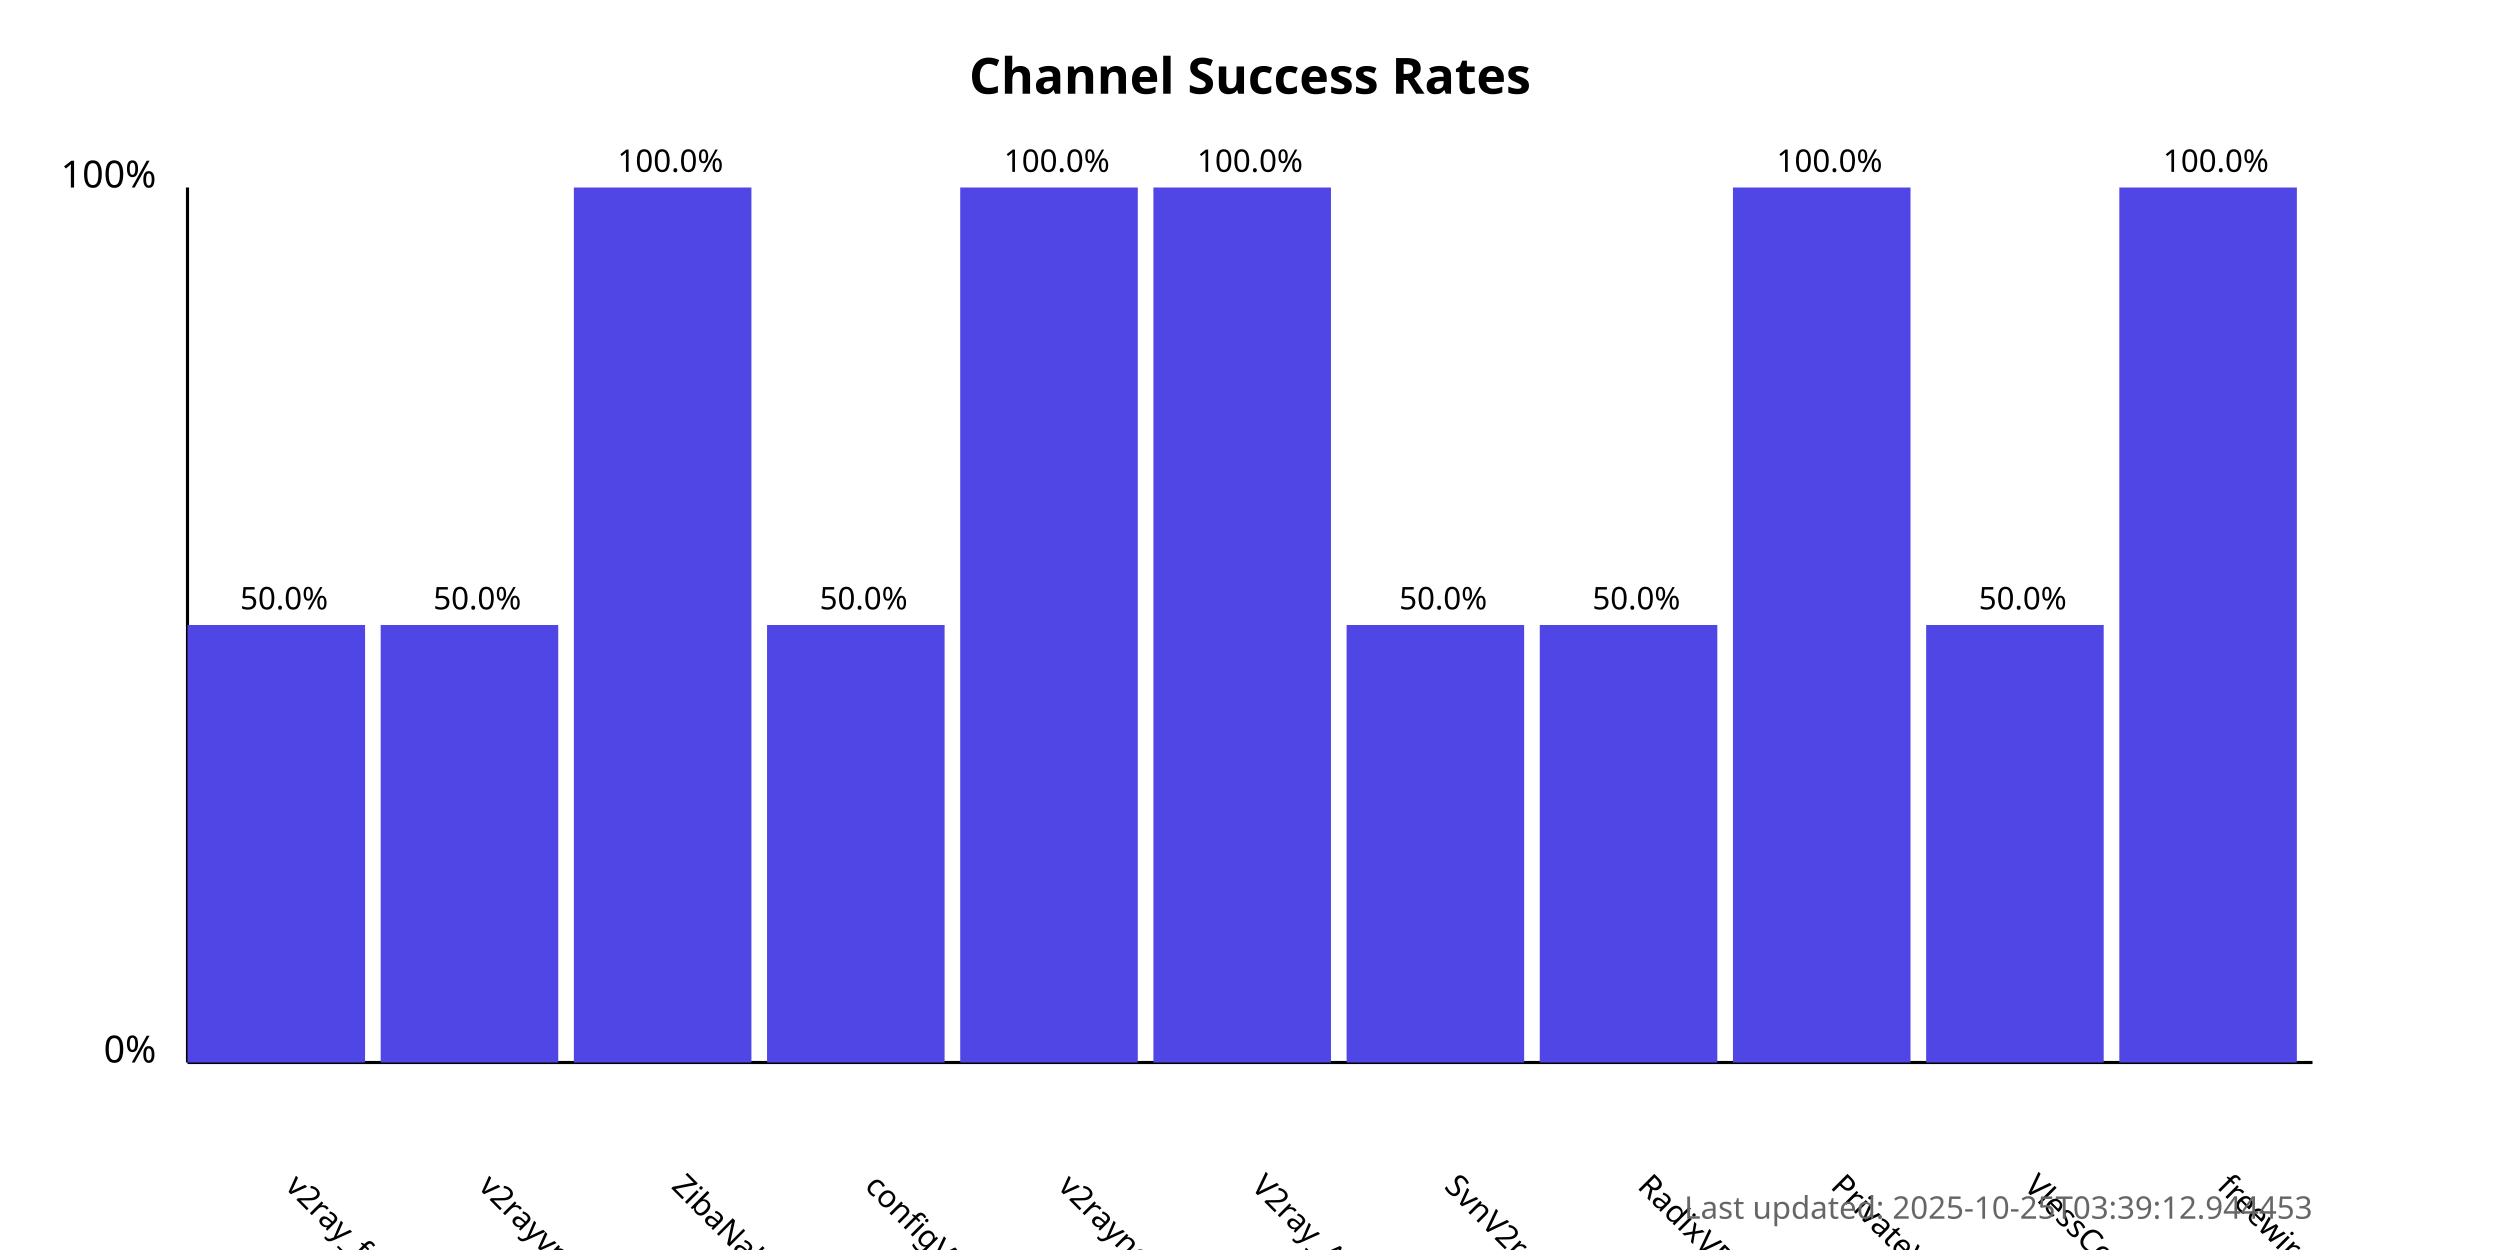
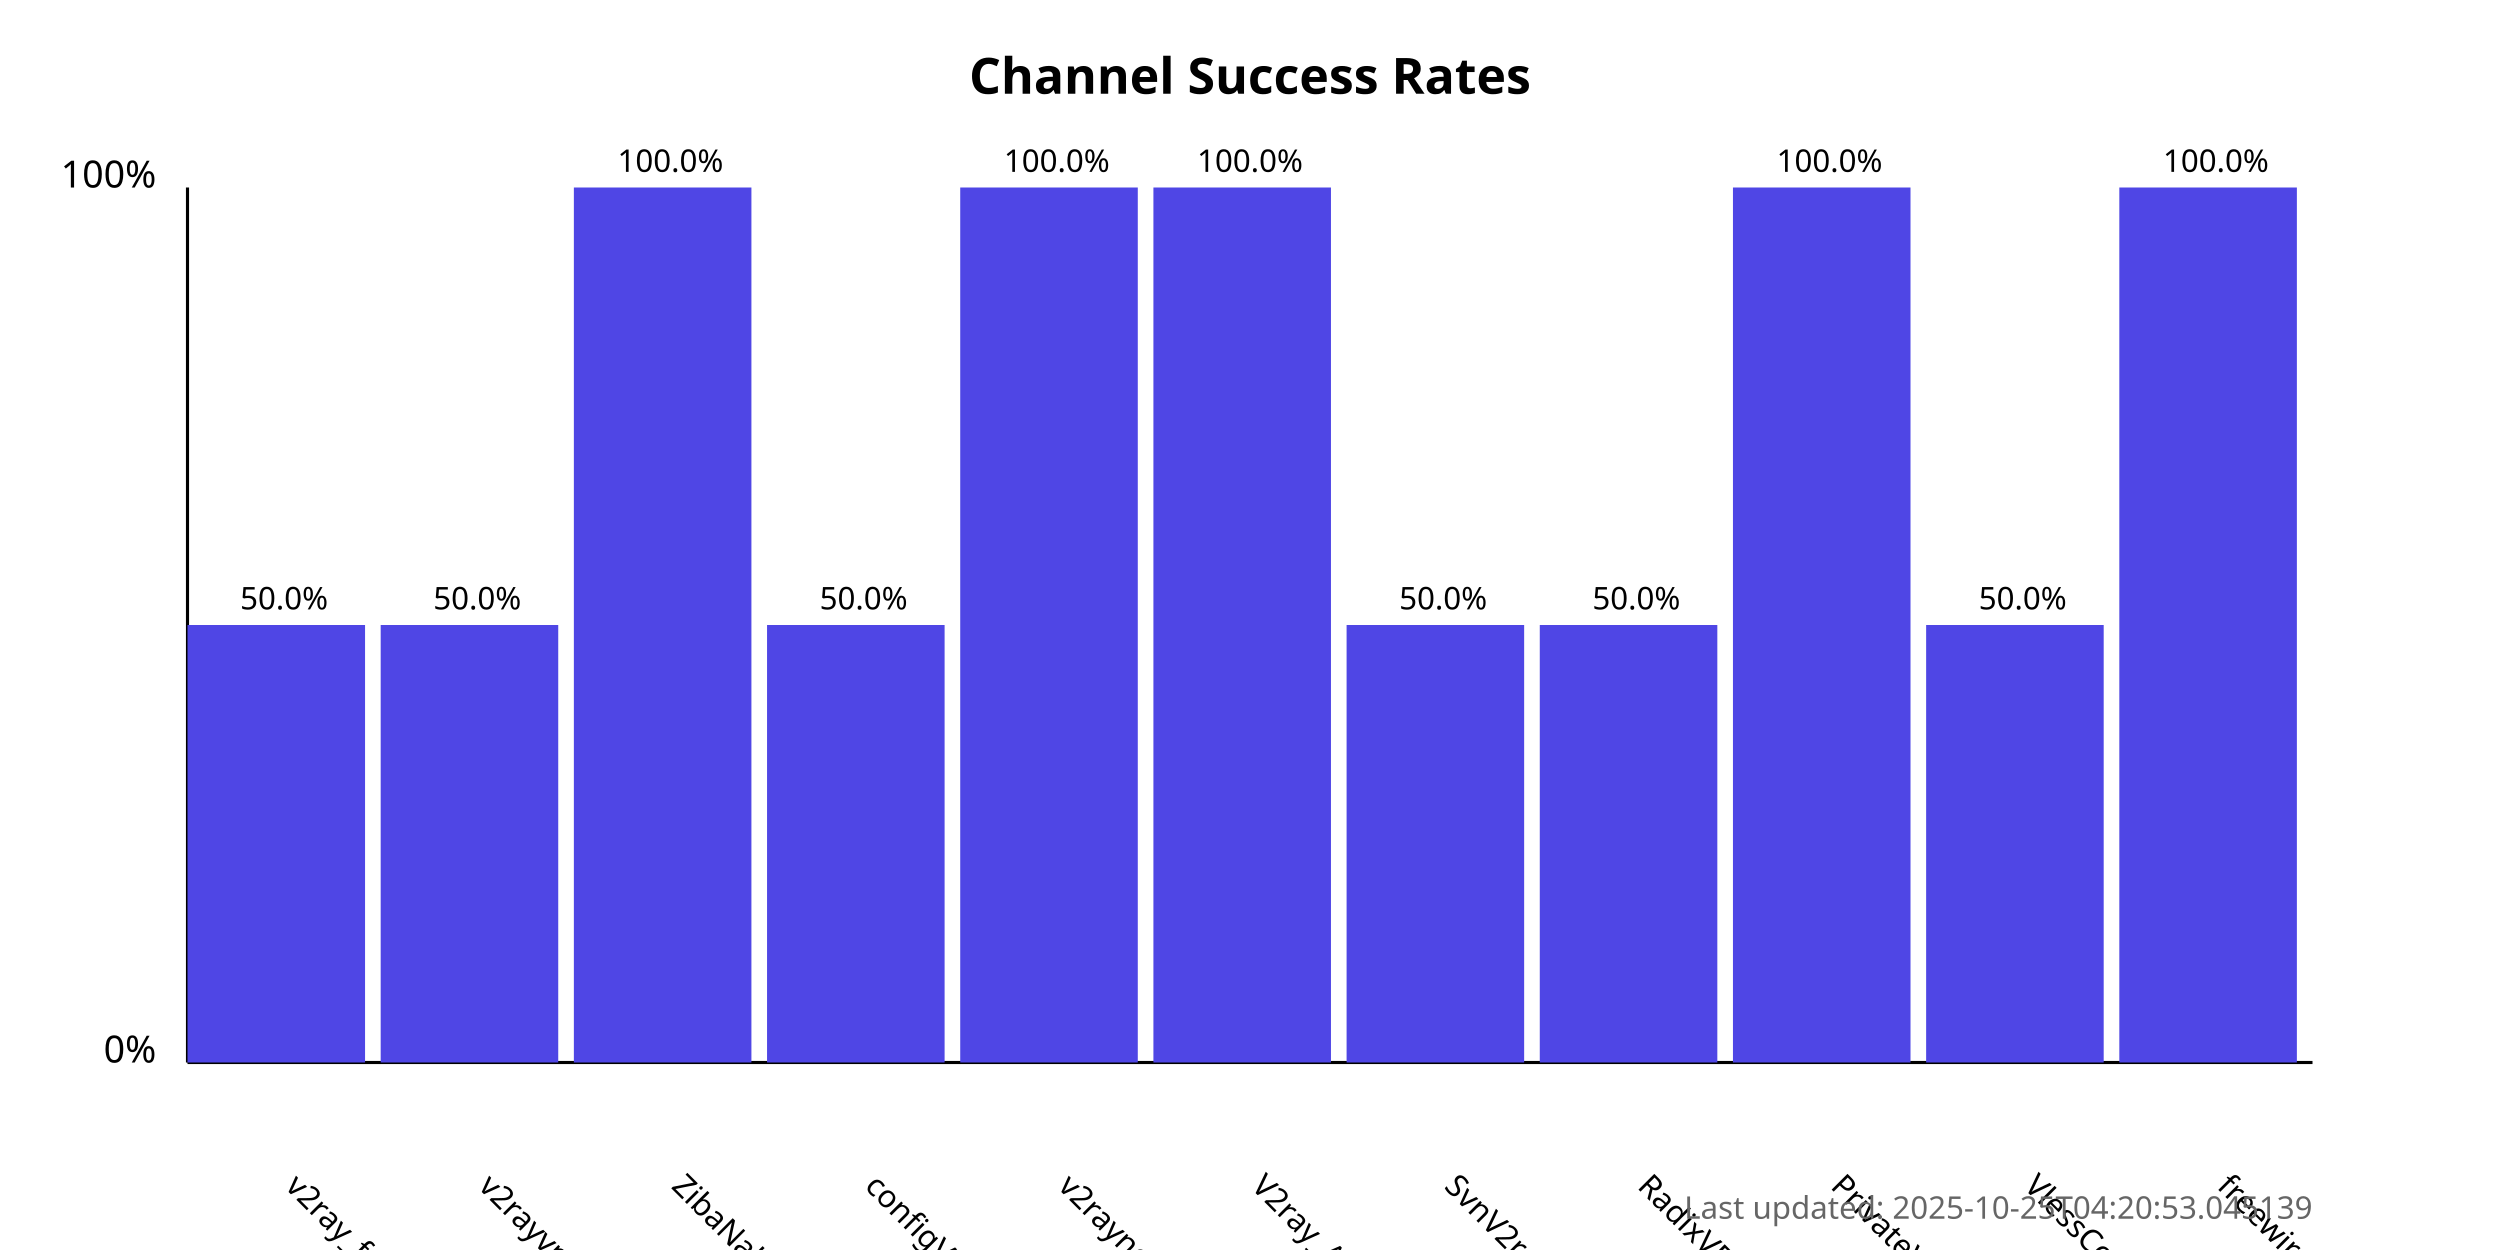
<svg xmlns="http://www.w3.org/2000/svg" width="800" height="400">
  <style>
            .chart-title { font: bold 16px sans-serif; }
            .axis-label { font: 12px sans-serif; }
            .tick-label { font: 10px sans-serif; }
            .bar { fill: #4f46e5; }
            .bar:hover { fill: #6366f1; }
            .timestamp { font: 10px sans-serif; fill: #666; }
        </style>
  <text x="400.0" y="30" text-anchor="middle" class="chart-title">
            Channel Success Rates
        </text>
  <line x1="60" y1="340" x2="60" y2="60" stroke="black" stroke-width="1" />
  <line x1="60" y1="340" x2="740" y2="340" stroke="black" stroke-width="1" />
  <text x="50" y="340" text-anchor="end" class="axis-label">0%</text>
  <text x="50" y="60" text-anchor="end" class="axis-label">100%</text>
  <g>
    <rect x="60" y="200.0" width="56.818" height="140.0" class="bar" />
    <text x="90.909" y="380" transform="rotate(45, 90.90909, 380)" text-anchor="start" class="tick-label">
                v2ray_free_conf
            </text>
    <text x="90.909" y="195.0" text-anchor="middle" class="tick-label">
                50.0%
            </text>
  </g>
  <g>
    <rect x="121.818" y="200.0" width="56.818" height="140.0" class="bar" />
    <text x="152.727" y="380" transform="rotate(45, 152.7273, 380)" text-anchor="start" class="tick-label">
                v2rayvpno
            </text>
    <text x="152.727" y="195.0" text-anchor="middle" class="tick-label">
                50.0%
            </text>
  </g>
  <g>
    <rect x="183.636" y="60.0" width="56.818" height="280.0" class="bar" />
    <text x="214.545" y="380" transform="rotate(45, 214.5455, 380)" text-anchor="start" class="tick-label">
                ZibaNabz
            </text>
    <text x="214.545" y="55.0" text-anchor="middle" class="tick-label">
                100.0%
            </text>
  </g>
  <g>
    <rect x="245.455" y="200.0" width="56.818" height="140.0" class="bar" />
    <text x="276.364" y="380" transform="rotate(45, 276.3636, 380)" text-anchor="start" class="tick-label">
                configV2rayForFree
            </text>
    <text x="276.364" y="195.0" text-anchor="middle" class="tick-label">
                50.0%
            </text>
  </g>
  <g>
    <rect x="307.273" y="60.0" width="56.818" height="280.0" class="bar" />
    <text x="338.182" y="380" transform="rotate(45, 338.1818, 380)" text-anchor="start" class="tick-label">
                v2rayngvpn
            </text>
    <text x="338.182" y="55.0" text-anchor="middle" class="tick-label">
                100.0%
            </text>
  </g>
  <g>
    <rect x="369.091" y="60.0" width="56.818" height="280.0" class="bar" />
    <text x="400.0" y="380" transform="rotate(45, 400.0, 380)" text-anchor="start" class="tick-label">
                V2ray_Alpha
            </text>
    <text x="400.0" y="55.0" text-anchor="middle" class="tick-label">
                100.0%
            </text>
  </g>
  <g>
    <rect x="430.909" y="200.0" width="56.818" height="140.0" class="bar" />
    <text x="461.818" y="380" transform="rotate(45, 461.8182, 380)" text-anchor="start" class="tick-label">
                SvnV2ray
            </text>
    <text x="461.818" y="195.0" text-anchor="middle" class="tick-label">
                50.0%
            </text>
  </g>
  <g>
    <rect x="492.727" y="200.0" width="56.818" height="140.0" class="bar" />
    <text x="523.636" y="380" transform="rotate(45, 523.6364, 380)" text-anchor="start" class="tick-label">
                RadixVPN
            </text>
    <text x="523.636" y="195.0" text-anchor="middle" class="tick-label">
                50.0%
            </text>
  </g>
  <g>
    <rect x="554.545" y="60.0" width="56.818" height="280.0" class="bar" />
    <text x="585.455" y="380" transform="rotate(45, 585.4545, 380)" text-anchor="start" class="tick-label">
                PrivateVPNs
            </text>
    <text x="585.455" y="55.0" text-anchor="middle" class="tick-label">
                100.0%
            </text>
  </g>
  <g>
    <rect x="616.364" y="200.0" width="56.818" height="140.0" class="bar" />
    <text x="647.273" y="380" transform="rotate(45, 647.2727, 380)" text-anchor="start" class="tick-label">
                VlessConfig
            </text>
    <text x="647.273" y="195.0" text-anchor="middle" class="tick-label">
                50.0%
            </text>
  </g>
  <g>
    <rect x="678.182" y="60.0" width="56.818" height="280.0" class="bar" />
    <text x="709.091" y="380" transform="rotate(45, 709.0909, 380)" text-anchor="start" class="tick-label">
                freewireguard
            </text>
    <text x="709.091" y="55.0" text-anchor="middle" class="tick-label">
                100.0%
            </text>
  </g>
  <text x="740" y="390" text-anchor="end" class="timestamp">
-             Last updated: 2025-10-25T03:39:12.944453
+             Last updated: 2025-10-25T04:20:53.045139
        </text>
</svg>
